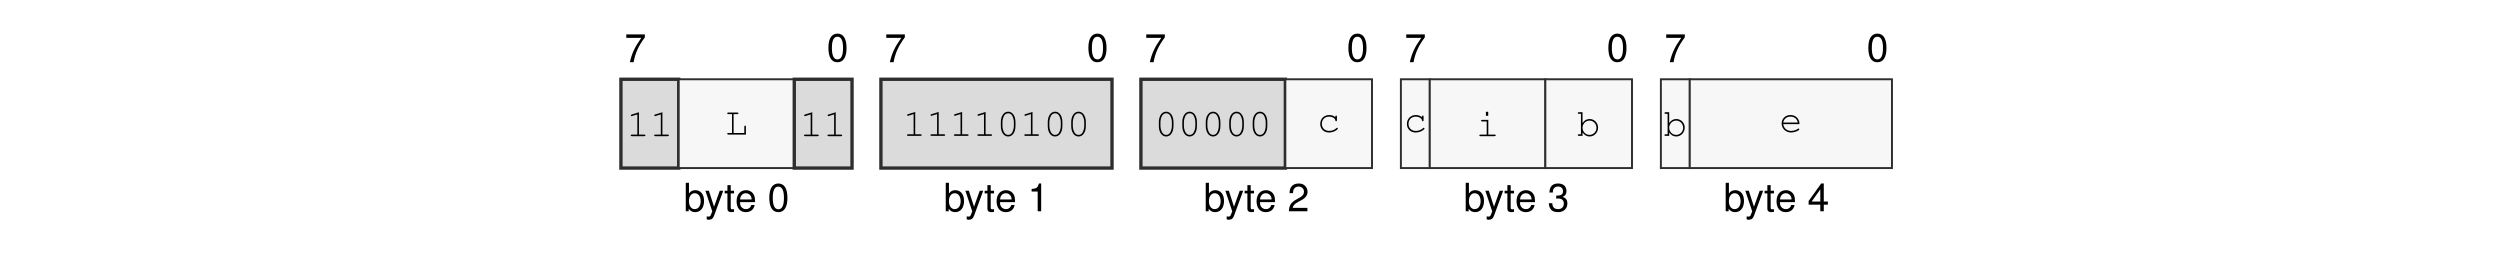
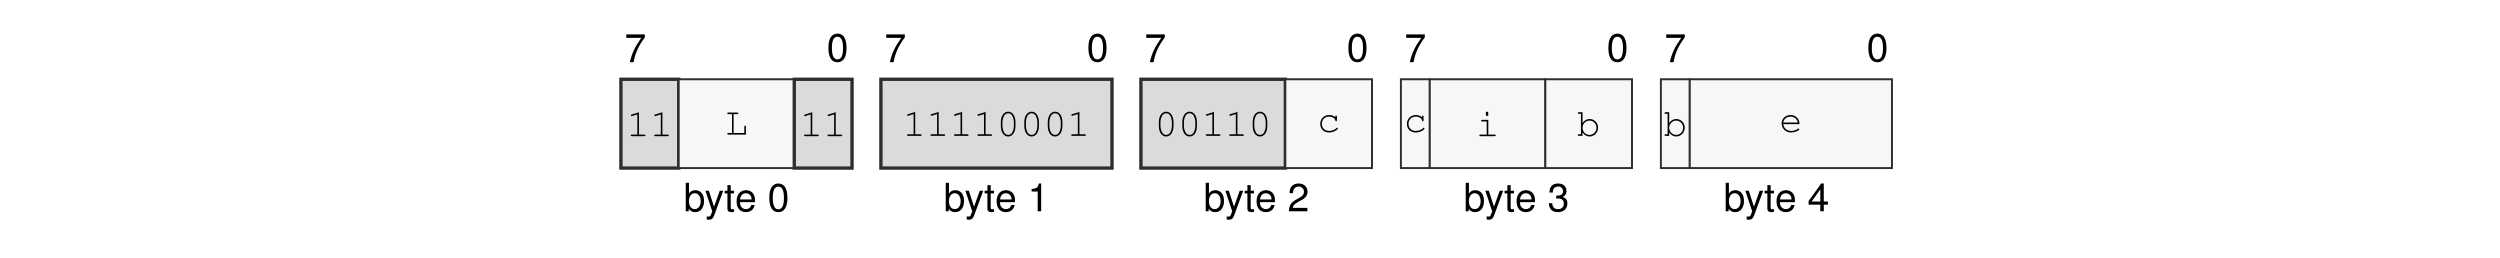
<svg xmlns="http://www.w3.org/2000/svg" xmlns:xlink="http://www.w3.org/1999/xlink" width="437.474" height="45.128" viewBox="0 0 437.474 45.128">
  <defs>
    <g>
      <g id="glyph-0-0">
        <path d="M 3.562 -4.859 L 0.312 -4.859 L 0.312 -4.25 L 2.938 -4.25 C 1.781 -2.609 1.312 -1.594 0.938 0 L 1.594 0 C 1.859 -1.547 2.469 -2.891 3.562 -4.344 Z M 3.562 -4.859 " />
      </g>
      <g id="glyph-0-1">
        <path d="M 1.875 -4.859 C 1.438 -4.859 1.016 -4.656 0.766 -4.312 C 0.453 -3.891 0.297 -3.25 0.297 -2.344 C 0.297 -0.719 0.844 0.156 1.875 0.156 C 2.906 0.156 3.469 -0.719 3.469 -2.312 C 3.469 -3.25 3.312 -3.875 3 -4.312 C 2.75 -4.656 2.344 -4.859 1.875 -4.859 Z M 1.875 -4.312 C 2.531 -4.312 2.859 -3.656 2.859 -2.359 C 2.859 -0.984 2.531 -0.344 1.875 -0.344 C 1.234 -0.344 0.906 -1.016 0.906 -2.344 C 0.906 -3.672 1.234 -4.312 1.875 -4.312 Z M 1.875 -4.312 " />
      </g>
      <g id="glyph-0-2">
        <path d="M 0.375 -4.984 L 0.375 0 L 0.891 0 L 0.891 -0.453 C 1.156 -0.047 1.516 0.156 2.016 0.156 C 2.969 0.156 3.578 -0.609 3.578 -1.812 C 3.578 -2.969 2.984 -3.688 2.047 -3.688 C 1.547 -3.688 1.203 -3.5 0.938 -3.094 L 0.938 -4.984 Z M 1.938 -3.156 C 2.578 -3.156 2.984 -2.594 2.984 -1.75 C 2.984 -0.938 2.562 -0.375 1.938 -0.375 C 1.328 -0.375 0.938 -0.922 0.938 -1.766 C 0.938 -2.609 1.328 -3.156 1.938 -3.156 Z M 1.938 -3.156 " />
      </g>
      <g id="glyph-0-3">
        <path d="M 2.656 -3.594 L 1.656 -0.797 L 0.75 -3.594 L 0.141 -3.594 L 1.344 0.016 L 1.125 0.578 C 1.047 0.828 0.906 0.938 0.672 0.938 C 0.594 0.938 0.5 0.922 0.375 0.891 L 0.375 1.406 C 0.484 1.469 0.609 1.484 0.75 1.484 C 0.938 1.484 1.141 1.438 1.281 1.328 C 1.469 1.188 1.562 1.047 1.672 0.75 L 3.266 -3.594 Z M 2.656 -3.594 " />
      </g>
      <g id="glyph-0-4">
        <path d="M 1.734 -3.594 L 1.156 -3.594 L 1.156 -4.578 L 0.578 -4.578 L 0.578 -3.594 L 0.094 -3.594 L 0.094 -3.125 L 0.578 -3.125 L 0.578 -0.406 C 0.578 -0.047 0.828 0.156 1.266 0.156 C 1.406 0.156 1.547 0.141 1.734 0.109 L 1.734 -0.375 C 1.656 -0.344 1.578 -0.344 1.469 -0.344 C 1.219 -0.344 1.156 -0.406 1.156 -0.656 L 1.156 -3.125 L 1.734 -3.125 Z M 1.734 -3.594 " />
      </g>
      <g id="glyph-0-5">
        <path d="M 3.516 -1.594 C 3.516 -2.156 3.469 -2.484 3.359 -2.75 C 3.141 -3.328 2.594 -3.688 1.922 -3.688 C 0.922 -3.688 0.281 -2.922 0.281 -1.75 C 0.281 -0.562 0.891 0.156 1.906 0.156 C 2.719 0.156 3.297 -0.312 3.438 -1.094 L 2.859 -1.094 C 2.703 -0.609 2.375 -0.375 1.922 -0.375 C 1.562 -0.375 1.25 -0.531 1.062 -0.828 C 0.922 -1.047 0.875 -1.25 0.875 -1.594 Z M 0.891 -2.062 C 0.938 -2.734 1.328 -3.156 1.906 -3.156 C 2.469 -3.156 2.906 -2.703 2.906 -2.109 C 2.906 -2.094 2.906 -2.078 2.891 -2.062 Z M 0.891 -2.062 " />
      </g>
      <g id="glyph-0-6">
        <path d="M 1.766 -3.453 L 1.766 0 L 2.375 0 L 2.375 -4.859 L 1.984 -4.859 C 1.766 -4.109 1.625 -4 0.703 -3.891 L 0.703 -3.453 Z M 1.766 -3.453 " />
      </g>
      <g id="glyph-0-7">
        <path d="M 3.469 -0.594 L 0.906 -0.594 C 0.969 -1 1.188 -1.25 1.781 -1.594 L 2.469 -1.969 C 3.141 -2.328 3.5 -2.828 3.5 -3.422 C 3.5 -3.828 3.328 -4.203 3.047 -4.469 C 2.766 -4.734 2.406 -4.859 1.938 -4.859 C 1.328 -4.859 0.875 -4.641 0.609 -4.219 C 0.438 -3.969 0.359 -3.656 0.344 -3.172 L 0.938 -3.172 C 0.969 -3.5 1 -3.703 1.094 -3.859 C 1.25 -4.141 1.562 -4.328 1.922 -4.328 C 2.469 -4.328 2.875 -3.938 2.875 -3.422 C 2.875 -3.031 2.656 -2.703 2.219 -2.453 L 1.594 -2.094 C 0.578 -1.531 0.281 -1.062 0.234 0 L 3.469 0 Z M 3.469 -0.594 " />
      </g>
      <g id="glyph-0-8">
        <path d="M 1.516 -2.219 L 1.594 -2.219 L 1.844 -2.234 C 2.5 -2.234 2.844 -1.938 2.844 -1.344 C 2.844 -0.734 2.469 -0.375 1.844 -0.375 C 1.188 -0.375 0.859 -0.703 0.828 -1.406 L 0.219 -1.406 C 0.25 -1.016 0.312 -0.766 0.438 -0.547 C 0.672 -0.078 1.156 0.156 1.828 0.156 C 2.812 0.156 3.469 -0.438 3.469 -1.359 C 3.469 -1.969 3.219 -2.312 2.641 -2.516 C 3.094 -2.688 3.312 -3.031 3.312 -3.516 C 3.312 -4.359 2.766 -4.859 1.844 -4.859 C 0.859 -4.859 0.344 -4.312 0.328 -3.281 L 0.922 -3.281 C 0.938 -3.578 0.953 -3.75 1.031 -3.891 C 1.172 -4.156 1.469 -4.328 1.844 -4.328 C 2.375 -4.328 2.703 -4.016 2.703 -3.5 C 2.703 -3.156 2.578 -2.953 2.312 -2.844 C 2.156 -2.766 1.938 -2.75 1.516 -2.734 Z M 1.516 -2.219 " />
      </g>
      <g id="glyph-0-9">
        <path d="M 2.234 -1.156 L 2.234 0 L 2.844 0 L 2.844 -1.156 L 3.562 -1.156 L 3.562 -1.703 L 2.844 -1.703 L 2.844 -4.859 L 2.391 -4.859 L 0.188 -1.797 L 0.188 -1.156 Z M 2.234 -1.703 L 0.719 -1.703 L 2.234 -3.828 Z M 2.234 -1.703 " />
      </g>
      <g id="glyph-1-0">
        <path d="M 2.203 -4.188 L 0.938 -3.797 C 0.828 -3.75 0.781 -3.719 0.781 -3.641 C 0.781 -3.578 0.859 -3.5 0.922 -3.5 C 0.938 -3.5 0.984 -3.516 1.016 -3.531 L 1.922 -3.812 L 1.922 -0.281 L 0.969 -0.281 C 0.828 -0.281 0.766 -0.234 0.766 -0.141 C 0.766 -0.047 0.844 0 0.969 0 L 3.141 0 C 3.266 0 3.328 -0.047 3.328 -0.141 C 3.328 -0.234 3.266 -0.281 3.141 -0.281 L 2.203 -0.281 Z M 2.203 -4.188 " />
      </g>
      <g id="glyph-1-1">
        <path d="M 1.547 -3.578 L 2.203 -3.578 C 2.328 -3.578 2.391 -3.625 2.391 -3.719 C 2.391 -3.812 2.328 -3.859 2.203 -3.859 L 0.609 -3.859 C 0.5 -3.859 0.438 -3.812 0.438 -3.719 C 0.438 -3.625 0.5 -3.578 0.609 -3.578 L 1.266 -3.578 L 1.266 -0.281 L 0.609 -0.281 C 0.5 -0.281 0.438 -0.234 0.438 -0.141 C 0.438 -0.047 0.5 0 0.609 0 L 3.703 0 L 3.703 -1.375 C 3.703 -1.5 3.656 -1.562 3.562 -1.562 C 3.469 -1.562 3.422 -1.5 3.422 -1.375 L 3.422 -0.281 L 1.547 -0.281 Z M 1.547 -3.578 " />
      </g>
      <g id="glyph-1-2">
        <path d="M 3.328 -2.406 C 3.328 -3.484 2.812 -4.234 2.047 -4.234 C 1.297 -4.234 0.766 -3.484 0.766 -2.406 L 0.766 -1.719 C 0.766 -0.641 1.297 0.109 2.047 0.109 C 2.812 0.109 3.328 -0.641 3.328 -1.719 Z M 1.047 -2.375 C 1.047 -2.812 1.172 -3.266 1.375 -3.594 C 1.531 -3.812 1.766 -3.953 2.047 -3.953 C 2.344 -3.953 2.578 -3.812 2.719 -3.594 C 2.922 -3.266 3.047 -2.812 3.047 -2.375 L 3.047 -1.766 C 3.047 -1.328 2.922 -0.859 2.719 -0.547 C 2.578 -0.312 2.344 -0.172 2.047 -0.172 C 1.766 -0.172 1.531 -0.312 1.375 -0.547 C 1.172 -0.859 1.047 -1.328 1.047 -1.766 Z M 1.047 -2.375 " />
      </g>
      <g id="glyph-1-3">
        <path d="M 3.219 -2.578 C 2.938 -2.812 2.562 -2.953 2.156 -2.953 C 1.234 -2.953 0.578 -2.297 0.578 -1.391 C 0.578 -0.516 1.219 0.109 2.109 0.109 C 2.562 0.109 3.016 -0.031 3.359 -0.266 C 3.562 -0.391 3.656 -0.516 3.656 -0.609 C 3.656 -0.672 3.594 -0.734 3.531 -0.734 C 3.484 -0.734 3.469 -0.719 3.406 -0.656 C 3.047 -0.328 2.625 -0.172 2.125 -0.172 C 1.375 -0.172 0.859 -0.688 0.859 -1.406 C 0.859 -2.156 1.375 -2.672 2.125 -2.672 C 2.703 -2.672 3.188 -2.375 3.219 -2.016 C 3.234 -1.906 3.266 -1.859 3.359 -1.859 C 3.453 -1.859 3.5 -1.922 3.5 -2.047 L 3.5 -2.656 C 3.5 -2.797 3.453 -2.859 3.359 -2.859 C 3.266 -2.859 3.219 -2.797 3.219 -2.656 Z M 3.219 -2.578 " />
      </g>
      <g id="glyph-1-4">
        <path d="M 2.188 -2.859 L 1.109 -2.859 C 0.984 -2.859 0.922 -2.812 0.922 -2.719 C 0.922 -2.625 0.984 -2.578 1.109 -2.578 L 1.906 -2.578 L 1.906 -0.281 L 0.812 -0.281 C 0.688 -0.281 0.625 -0.234 0.625 -0.141 C 0.625 -0.047 0.688 0 0.812 0 L 3.281 0 C 3.406 0 3.484 -0.047 3.484 -0.141 C 3.484 -0.234 3.422 -0.281 3.281 -0.281 L 2.188 -0.281 Z M 2.172 -4.266 L 1.766 -4.266 L 1.766 -3.562 L 2.172 -3.562 Z M 2.172 -4.266 " />
      </g>
      <g id="glyph-1-5">
        <path d="M 0.984 -4.141 L 0.328 -4.141 C 0.219 -4.141 0.156 -4.078 0.156 -4 C 0.156 -3.906 0.219 -3.859 0.328 -3.859 L 0.703 -3.859 L 0.703 -0.281 L 0.328 -0.281 C 0.219 -0.281 0.156 -0.234 0.156 -0.141 C 0.156 -0.047 0.219 0 0.328 0 L 0.984 0 L 0.984 -0.609 C 1.312 -0.125 1.719 0.109 2.219 0.109 C 3.031 0.109 3.703 -0.578 3.703 -1.438 C 3.703 -2.281 3.047 -2.953 2.219 -2.953 C 1.719 -2.953 1.328 -2.734 0.984 -2.25 Z M 2.203 -2.672 C 2.891 -2.672 3.422 -2.109 3.422 -1.406 C 3.422 -0.734 2.875 -0.172 2.203 -0.172 C 1.531 -0.172 0.984 -0.734 0.984 -1.422 C 0.984 -2.109 1.531 -2.672 2.203 -2.672 Z M 2.203 -2.672 " />
      </g>
      <g id="glyph-1-6">
        <path d="M 3.562 -1.359 C 3.562 -1.672 3.531 -1.812 3.438 -2.031 C 3.203 -2.594 2.656 -2.953 1.984 -2.953 C 1.109 -2.953 0.438 -2.312 0.438 -1.484 C 0.438 -0.594 1.156 0.109 2.094 0.109 C 2.703 0.109 3.531 -0.219 3.531 -0.453 C 3.531 -0.531 3.469 -0.594 3.406 -0.594 C 3.359 -0.594 3.344 -0.578 3.297 -0.547 C 3.016 -0.328 2.516 -0.172 2.094 -0.172 C 1.359 -0.172 0.812 -0.641 0.719 -1.359 Z M 0.719 -1.641 C 0.828 -2.266 1.328 -2.672 1.984 -2.672 C 2.656 -2.672 3.156 -2.266 3.266 -1.641 Z M 0.719 -1.641 " />
      </g>
    </g>
  </defs>
  <g fill="rgb(0%, 0%, 0%)" fill-opacity="1">
    <use xlink:href="#glyph-0-0" x="109.282" y="10.88" />
  </g>
  <g fill="rgb(0%, 0%, 0%)" fill-opacity="1">
    <use xlink:href="#glyph-0-1" x="144.666" y="10.739" />
  </g>
  <g fill="rgb(0%, 0%, 0%)" fill-opacity="1">
    <use xlink:href="#glyph-0-2" x="119.626" y="36.969" />
  </g>
  <g fill="rgb(0%, 0%, 0%)" fill-opacity="1">
    <use xlink:href="#glyph-0-3" x="123.293" y="36.969" />
    <use xlink:href="#glyph-0-4" x="126.714" y="36.969" />
    <use xlink:href="#glyph-0-5" x="128.616" y="36.969" />
  </g>
  <g fill="rgb(0%, 0%, 0%)" fill-opacity="1">
    <use xlink:href="#glyph-0-1" x="134.322" y="36.969" />
  </g>
  <g fill="rgb(0%, 0%, 0%)" fill-opacity="1">
    <use xlink:href="#glyph-0-0" x="154.776" y="10.88" />
  </g>
  <g fill="rgb(0%, 0%, 0%)" fill-opacity="1">
    <use xlink:href="#glyph-0-1" x="190.161" y="10.739" />
  </g>
  <g fill="rgb(0%, 0%, 0%)" fill-opacity="1">
    <use xlink:href="#glyph-0-2" x="165.121" y="36.969" />
  </g>
  <g fill="rgb(0%, 0%, 0%)" fill-opacity="1">
    <use xlink:href="#glyph-0-3" x="168.788" y="36.969" />
    <use xlink:href="#glyph-0-4" x="172.209" y="36.969" />
    <use xlink:href="#glyph-0-5" x="174.111" y="36.969" />
  </g>
  <g fill="rgb(0%, 0%, 0%)" fill-opacity="1">
    <use xlink:href="#glyph-0-6" x="179.817" y="36.969" />
  </g>
  <g fill="rgb(0%, 0%, 0%)" fill-opacity="1">
    <use xlink:href="#glyph-0-0" x="200.271" y="10.88" />
  </g>
  <g fill="rgb(0%, 0%, 0%)" fill-opacity="1">
    <use xlink:href="#glyph-0-1" x="235.655" y="10.739" />
  </g>
  <g fill="rgb(0%, 0%, 0%)" fill-opacity="1">
    <use xlink:href="#glyph-0-2" x="210.615" y="36.969" />
  </g>
  <g fill="rgb(0%, 0%, 0%)" fill-opacity="1">
    <use xlink:href="#glyph-0-3" x="214.282" y="36.969" />
    <use xlink:href="#glyph-0-4" x="217.703" y="36.969" />
    <use xlink:href="#glyph-0-5" x="219.605" y="36.969" />
  </g>
  <g fill="rgb(0%, 0%, 0%)" fill-opacity="1">
    <use xlink:href="#glyph-0-7" x="225.311" y="36.969" />
  </g>
  <g fill="rgb(0%, 0%, 0%)" fill-opacity="1">
    <use xlink:href="#glyph-0-0" x="245.765" y="10.88" />
  </g>
  <g fill="rgb(0%, 0%, 0%)" fill-opacity="1">
    <use xlink:href="#glyph-0-1" x="281.149" y="10.739" />
  </g>
  <g fill="rgb(0%, 0%, 0%)" fill-opacity="1">
    <use xlink:href="#glyph-0-2" x="256.109" y="36.969" />
  </g>
  <g fill="rgb(0%, 0%, 0%)" fill-opacity="1">
    <use xlink:href="#glyph-0-3" x="259.776" y="36.969" />
    <use xlink:href="#glyph-0-4" x="263.197" y="36.969" />
    <use xlink:href="#glyph-0-5" x="265.099" y="36.969" />
  </g>
  <g fill="rgb(0%, 0%, 0%)" fill-opacity="1">
    <use xlink:href="#glyph-0-8" x="270.805" y="36.969" />
  </g>
  <g fill="rgb(0%, 0%, 0%)" fill-opacity="1">
    <use xlink:href="#glyph-0-0" x="291.259" y="10.88" />
  </g>
  <g fill="rgb(0%, 0%, 0%)" fill-opacity="1">
    <use xlink:href="#glyph-0-1" x="326.643" y="10.739" />
  </g>
  <g fill="rgb(0%, 0%, 0%)" fill-opacity="1">
    <use xlink:href="#glyph-0-2" x="301.603" y="36.969" />
  </g>
  <g fill="rgb(0%, 0%, 0%)" fill-opacity="1">
    <use xlink:href="#glyph-0-3" x="305.27" y="36.969" />
    <use xlink:href="#glyph-0-4" x="308.691" y="36.969" />
    <use xlink:href="#glyph-0-5" x="310.593" y="36.969" />
  </g>
  <g fill="rgb(0%, 0%, 0%)" fill-opacity="1">
    <use xlink:href="#glyph-0-9" x="316.299" y="36.969" />
  </g>
  <path fill-rule="nonzero" fill="rgb(85.999%, 85.999%, 85.999%)" fill-opacity="1" stroke-width="0.598" stroke-linecap="butt" stroke-linejoin="miter" stroke="rgb(17.999%, 17.999%, 17.999%)" stroke-opacity="1" stroke-miterlimit="10" d="M -0.001 0.002 L -0.001 15.841 L 10.304 15.841 L 10.304 0.002 Z M -0.001 0.002 " transform="matrix(0.981043, 0, 0, -0.981043, 108.6571, 29.41168)" />
  <g fill="rgb(0%, 0%, 0%)" fill-opacity="1">
    <use xlink:href="#glyph-1-0" x="109.607" y="23.83" />
    <use xlink:href="#glyph-1-0" x="113.712" y="23.83" />
  </g>
  <path fill-rule="nonzero" fill="rgb(96.999%, 96.999%, 96.999%)" fill-opacity="1" stroke-width="0.349" stroke-linecap="butt" stroke-linejoin="miter" stroke="rgb(17.999%, 17.999%, 17.999%)" stroke-opacity="1" stroke-miterlimit="10" d="M 10.304 0.002 L 10.304 15.841 L 30.917 15.841 L 30.917 0.002 Z M 10.304 0.002 " transform="matrix(0.981043, 0, 0, -0.981043, 108.6571, 29.41168)" />
  <g fill="rgb(0%, 0%, 0%)" fill-opacity="1">
    <use xlink:href="#glyph-1-1" x="126.824" y="23.549" />
  </g>
  <path fill-rule="nonzero" fill="rgb(85.999%, 85.999%, 85.999%)" fill-opacity="1" stroke-width="0.598" stroke-linecap="butt" stroke-linejoin="miter" stroke="rgb(17.999%, 17.999%, 17.999%)" stroke-opacity="1" stroke-miterlimit="10" d="M 30.917 0.002 L 30.917 15.841 L 41.222 15.841 L 41.222 0.002 Z M 30.917 0.002 " transform="matrix(0.981043, 0, 0, -0.981043, 108.6571, 29.41168)" />
  <g fill="rgb(0%, 0%, 0%)" fill-opacity="1">
    <use xlink:href="#glyph-1-0" x="139.936" y="23.83" />
    <use xlink:href="#glyph-1-0" x="144.041" y="23.83" />
  </g>
  <path fill-rule="nonzero" fill="rgb(85.999%, 85.999%, 85.999%)" fill-opacity="1" stroke-width="0.598" stroke-linecap="butt" stroke-linejoin="miter" stroke="rgb(17.999%, 17.999%, 17.999%)" stroke-opacity="1" stroke-miterlimit="10" d="M 46.374 0.002 L 46.374 15.841 L 87.593 15.841 L 87.593 0.002 Z M 46.374 0.002 " transform="matrix(0.981043, 0, 0, -0.981043, 108.6571, 29.41168)" />
  <g fill="rgb(0%, 0%, 0%)" fill-opacity="1">
    <use xlink:href="#glyph-1-0" x="157.951" y="23.777" />
    <use xlink:href="#glyph-1-0" x="162.056" y="23.777" />
    <use xlink:href="#glyph-1-0" x="166.16" y="23.777" />
    <use xlink:href="#glyph-1-0" x="170.265" y="23.777" />
    <use xlink:href="#glyph-1-2" x="174.37" y="23.777" />
-     <use xlink:href="#glyph-1-0" x="178.475" y="23.777" />
+     <use xlink:href="#glyph-1-2" x="178.475" y="23.777" />
    <use xlink:href="#glyph-1-2" x="182.58" y="23.777" />
-     <use xlink:href="#glyph-1-2" x="186.685" y="23.777" />
+     <use xlink:href="#glyph-1-0" x="186.685" y="23.777" />
  </g>
  <path fill-rule="nonzero" fill="rgb(85.999%, 85.999%, 85.999%)" fill-opacity="1" stroke-width="0.598" stroke-linecap="butt" stroke-linejoin="miter" stroke="rgb(17.999%, 17.999%, 17.999%)" stroke-opacity="1" stroke-miterlimit="10" d="M 92.75 0.002 L 92.75 15.841 L 118.511 15.841 L 118.511 0.002 Z M 92.75 0.002 " transform="matrix(0.981043, 0, 0, -0.981043, 108.6571, 29.41168)" />
  <g fill="rgb(0%, 0%, 0%)" fill-opacity="1">
    <use xlink:href="#glyph-1-2" x="202.02" y="23.777" />
    <use xlink:href="#glyph-1-2" x="206.125" y="23.777" />
-     <use xlink:href="#glyph-1-2" x="210.23" y="23.777" />
-     <use xlink:href="#glyph-1-2" x="214.335" y="23.777" />
+     <use xlink:href="#glyph-1-0" x="210.23" y="23.777" />
+     <use xlink:href="#glyph-1-0" x="214.335" y="23.777" />
    <use xlink:href="#glyph-1-2" x="218.44" y="23.777" />
  </g>
  <path fill-rule="nonzero" fill="rgb(96.999%, 96.999%, 96.999%)" fill-opacity="1" stroke-width="0.349" stroke-linecap="butt" stroke-linejoin="miter" stroke="rgb(17.999%, 17.999%, 17.999%)" stroke-opacity="1" stroke-miterlimit="10" d="M 118.511 0.002 L 118.511 15.841 L 133.968 15.841 L 133.968 0.002 Z M 118.511 0.002 " transform="matrix(0.981043, 0, 0, -0.981043, 108.6571, 29.41168)" />
  <g fill="rgb(0%, 0%, 0%)" fill-opacity="1">
    <use xlink:href="#glyph-1-3" x="230.45" y="23.08" />
  </g>
  <path fill-rule="nonzero" fill="rgb(96.999%, 96.999%, 96.999%)" fill-opacity="1" stroke-width="0.349" stroke-linecap="butt" stroke-linejoin="miter" stroke="rgb(17.999%, 17.999%, 17.999%)" stroke-opacity="1" stroke-miterlimit="10" d="M 139.121 0.002 L 139.121 15.841 L 144.273 15.841 L 144.273 0.002 Z M 139.121 0.002 " transform="matrix(0.981043, 0, 0, -0.981043, 108.6571, 29.41168)" />
  <g fill="rgb(0%, 0%, 0%)" fill-opacity="1">
    <use xlink:href="#glyph-1-3" x="245.615" y="23.08" />
  </g>
  <path fill-rule="nonzero" fill="rgb(96.999%, 96.999%, 96.999%)" fill-opacity="1" stroke-width="0.349" stroke-linecap="butt" stroke-linejoin="miter" stroke="rgb(17.999%, 17.999%, 17.999%)" stroke-opacity="1" stroke-miterlimit="10" d="M 144.273 0.002 L 144.273 15.841 L 164.887 15.841 L 164.887 0.002 Z M 144.273 0.002 " transform="matrix(0.981043, 0, 0, -0.981043, 108.6571, 29.41168)" />
  <g fill="rgb(0%, 0%, 0%)" fill-opacity="1">
    <use xlink:href="#glyph-1-4" x="258.251" y="23.83" />
  </g>
  <path fill-rule="nonzero" fill="rgb(96.999%, 96.999%, 96.999%)" fill-opacity="1" stroke-width="0.349" stroke-linecap="butt" stroke-linejoin="miter" stroke="rgb(17.999%, 17.999%, 17.999%)" stroke-opacity="1" stroke-miterlimit="10" d="M 164.887 0.002 L 164.887 15.841 L 180.344 15.841 L 180.344 0.002 Z M 164.887 0.002 " transform="matrix(0.981043, 0, 0, -0.981043, 108.6571, 29.41168)" />
  <g fill="rgb(0%, 0%, 0%)" fill-opacity="1">
    <use xlink:href="#glyph-1-5" x="275.944" y="23.777" />
  </g>
  <path fill-rule="nonzero" fill="rgb(96.999%, 96.999%, 96.999%)" fill-opacity="1" stroke-width="0.349" stroke-linecap="butt" stroke-linejoin="miter" stroke="rgb(17.999%, 17.999%, 17.999%)" stroke-opacity="1" stroke-miterlimit="10" d="M 185.496 0.002 L 185.496 15.841 L 190.648 15.841 L 190.648 0.002 Z M 185.496 0.002 " transform="matrix(0.981043, 0, 0, -0.981043, 108.6571, 29.41168)" />
  <g fill="rgb(0%, 0%, 0%)" fill-opacity="1">
    <use xlink:href="#glyph-1-5" x="291.109" y="23.777" />
  </g>
  <path fill-rule="nonzero" fill="rgb(96.999%, 96.999%, 96.999%)" fill-opacity="1" stroke-width="0.349" stroke-linecap="butt" stroke-linejoin="miter" stroke="rgb(17.999%, 17.999%, 17.999%)" stroke-opacity="1" stroke-miterlimit="10" d="M 190.648 0.002 L 190.648 15.841 L 226.715 15.841 L 226.715 0.002 Z M 190.648 0.002 " transform="matrix(0.981043, 0, 0, -0.981043, 108.6571, 29.41168)" />
  <g fill="rgb(0%, 0%, 0%)" fill-opacity="1">
    <use xlink:href="#glyph-1-6" x="311.328" y="23.08" />
  </g>
</svg>
